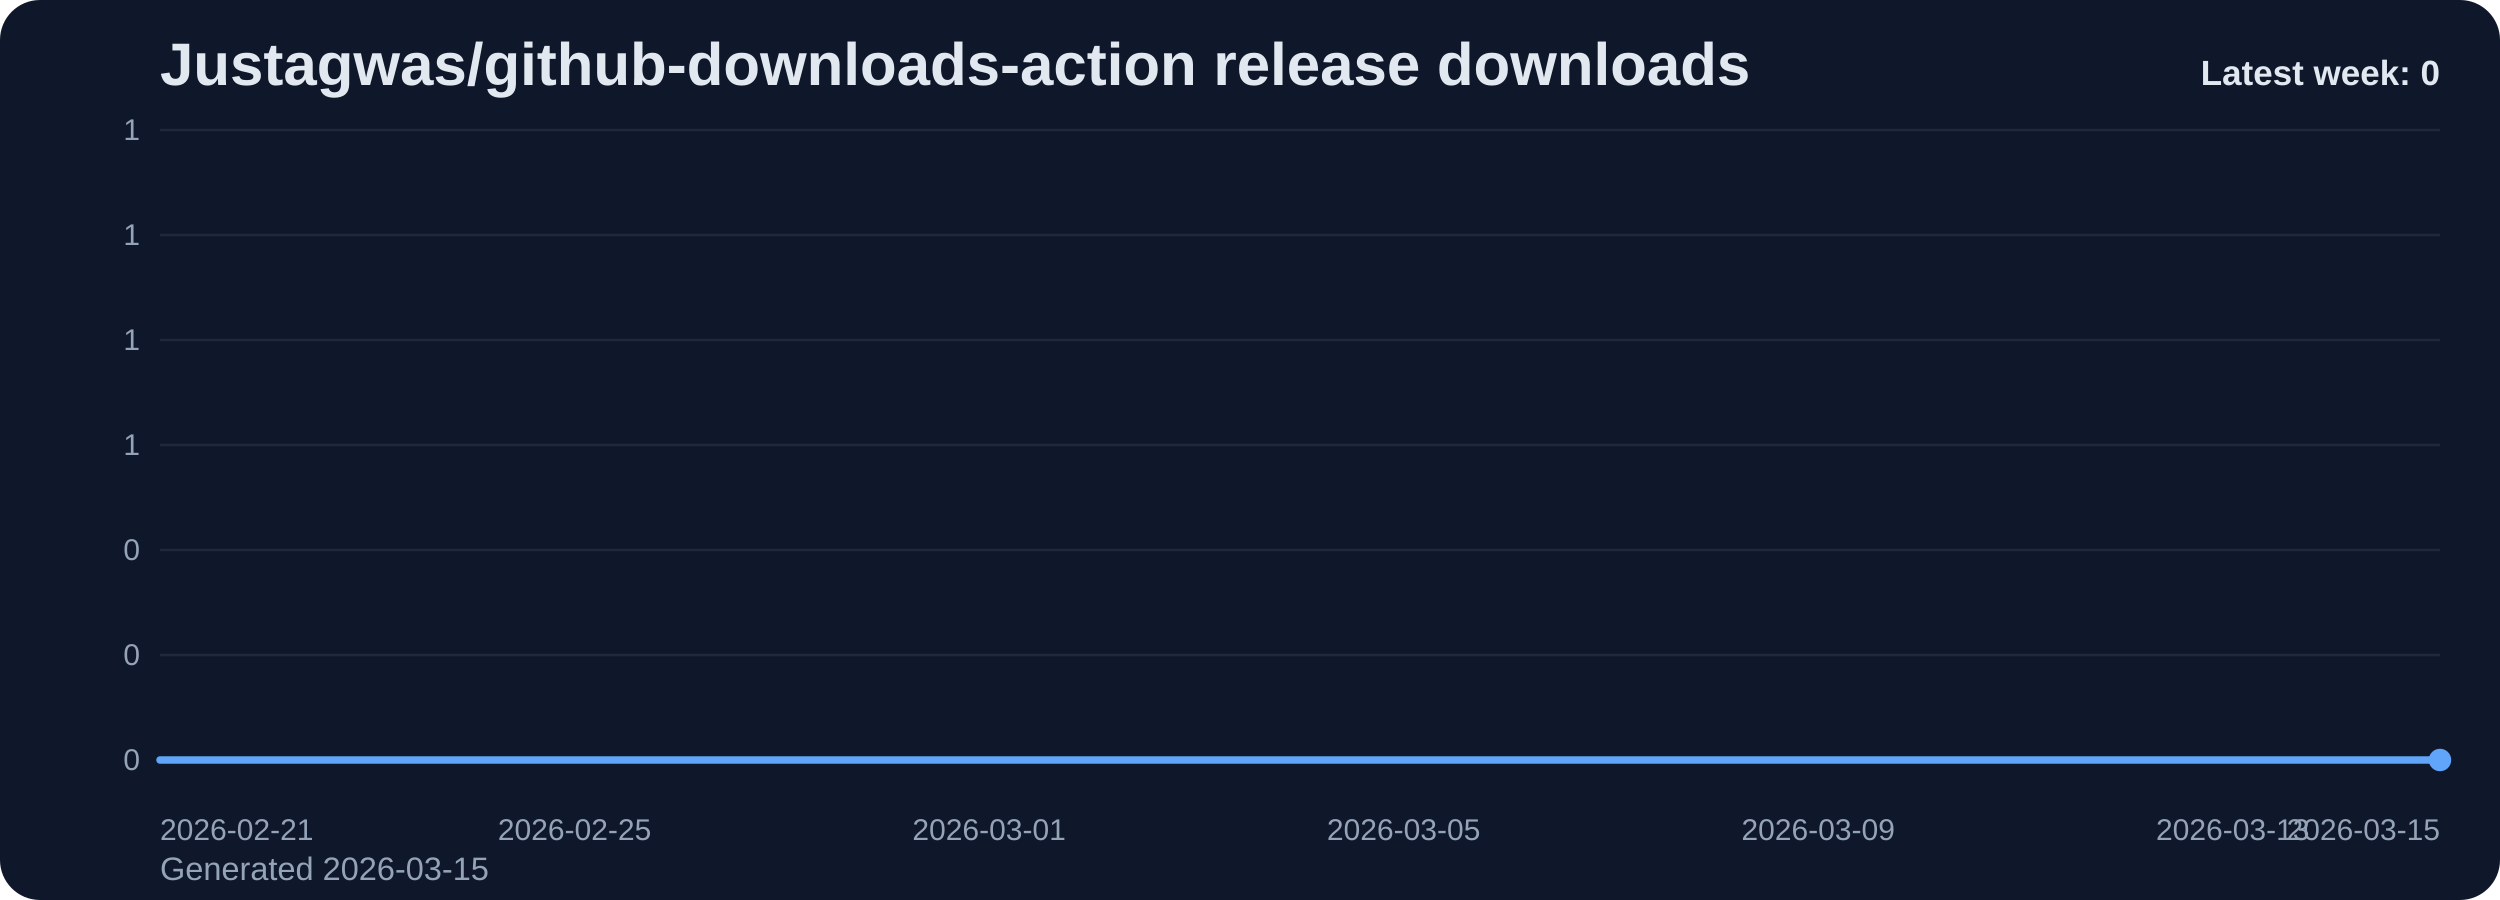
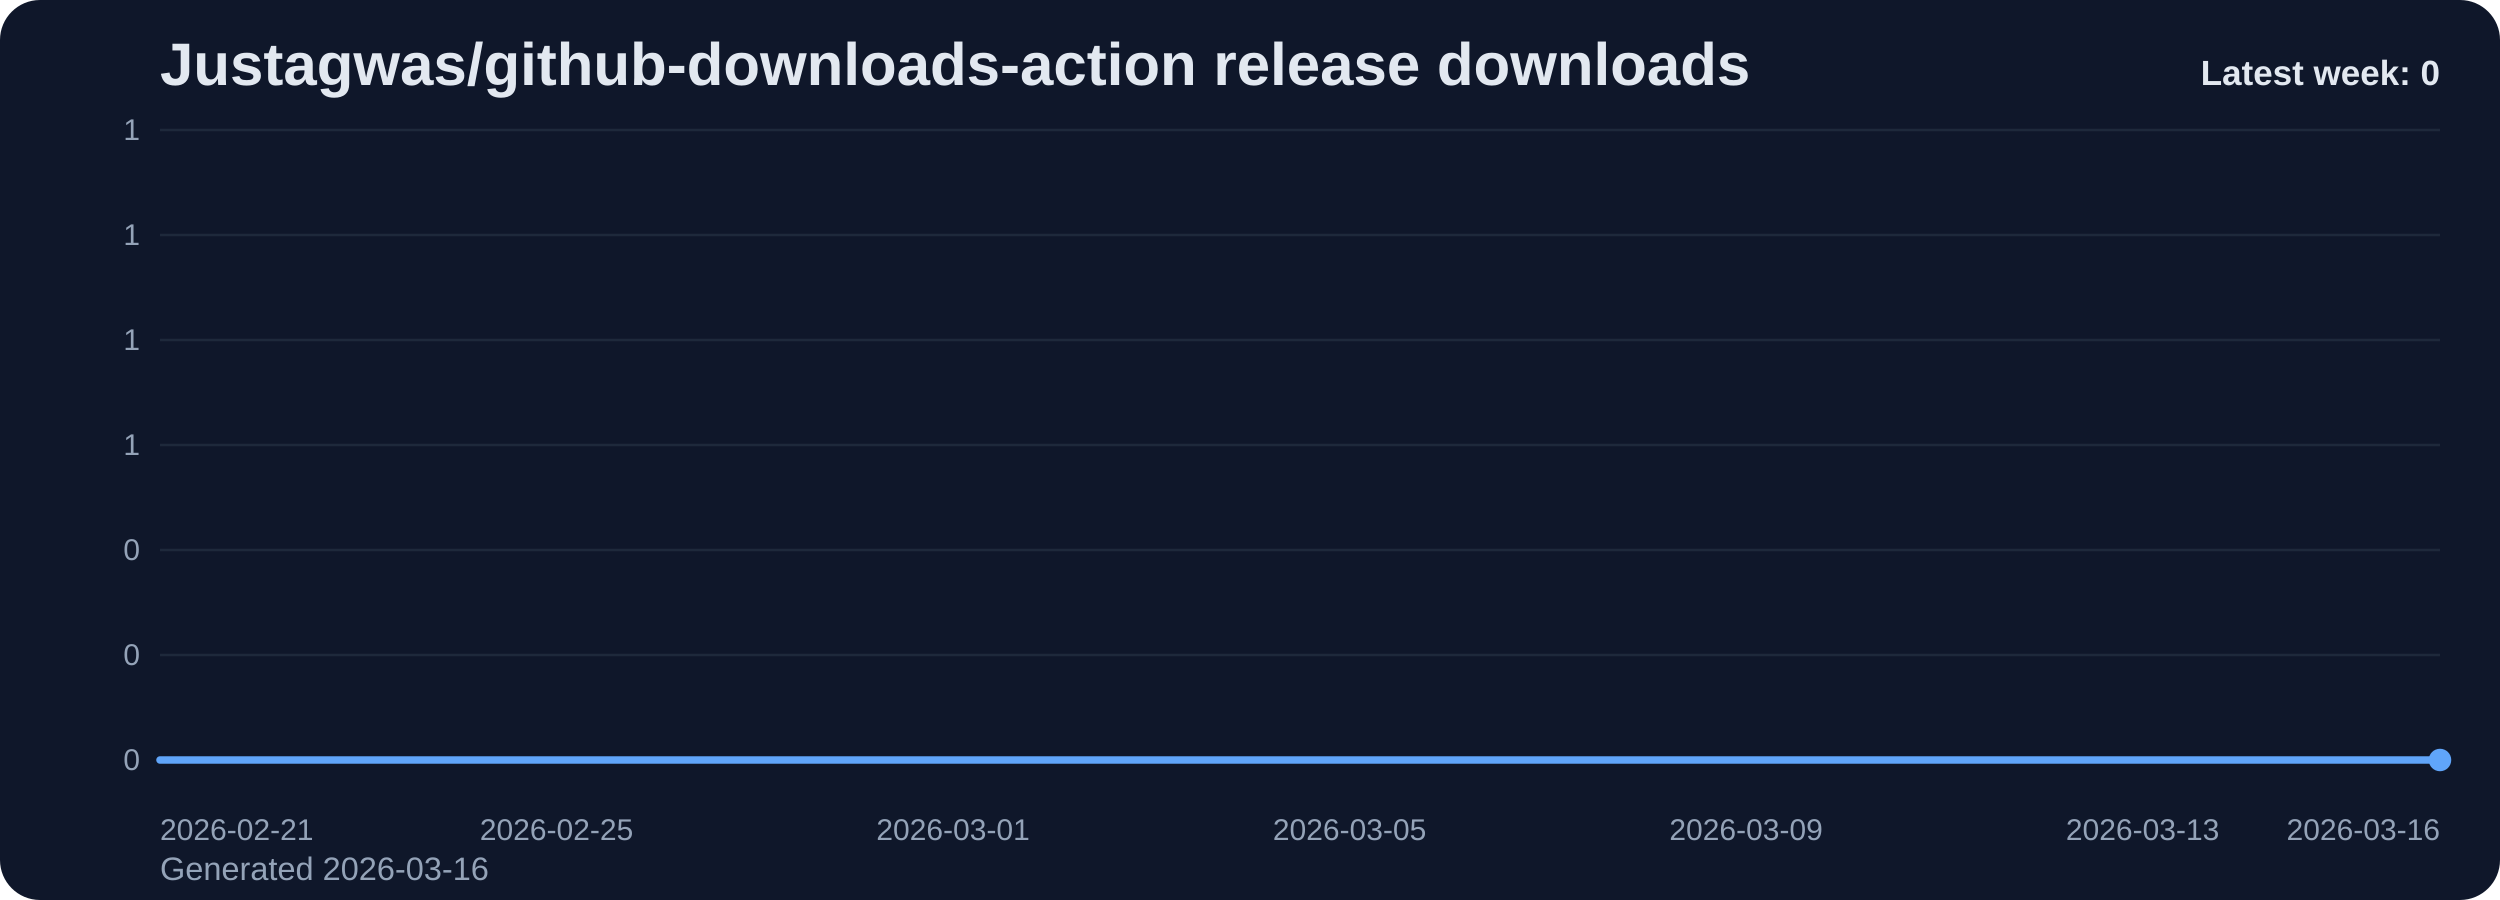
<svg xmlns="http://www.w3.org/2000/svg" viewBox="0 0 1000 360" role="img" aria-label="Justagwas/github-downloads-action release downloads chart">
  <defs>
    <linearGradient id="fill-weekly-slate" x1="0" y1="0" x2="0" y2="1">
      <stop offset="0%" stop-color="#60a5fa" stop-opacity="0.32" />
      <stop offset="100%" stop-color="#60a5fa" stop-opacity="0.05" />
    </linearGradient>
    <style>
      .bg { fill: #0f172a; }
      .title { font: 700 24px Arial, sans-serif; fill: #e2e8f0; }
      .sub { font: 400 13px Arial, sans-serif; fill: #94a3b8; }
      .grid { stroke: #1e293b; stroke-width: 1; }
      .axis { font: 400 12px Arial, sans-serif; fill: #94a3b8; }
      .line { fill: none; stroke: #60a5fa; stroke-width: 3; stroke-linecap: round; stroke-linejoin: round; }
      .dot { fill: #60a5fa; }
      .value { font: 600 11px Arial, sans-serif; fill: #cbd5e1; }
      .latest { font: 700 14px Arial, sans-serif; fill: #e2e8f0; }
    </style>
  </defs>
  <rect class="bg" x="0" y="0" width="1000" height="360" rx="16" />
  <text class="title" x="64" y="34">Justagwas/github-downloads-action release downloads</text>
-   <text class="sub" x="64" y="352">Generated 2026-03-15</text>
+   <text class="sub" x="64" y="352">Generated 2026-03-16</text>
  <line x1="64" y1="52.00" x2="976" y2="52.00" class="grid" />
  <text x="56" y="56.00" text-anchor="end" class="axis">1</text>
  <line x1="64" y1="94.00" x2="976" y2="94.00" class="grid" />
  <text x="56" y="98.00" text-anchor="end" class="axis">1</text>
  <line x1="64" y1="136.00" x2="976" y2="136.00" class="grid" />
  <text x="56" y="140.00" text-anchor="end" class="axis">1</text>
  <line x1="64" y1="178.00" x2="976" y2="178.00" class="grid" />
  <text x="56" y="182.00" text-anchor="end" class="axis">1</text>
  <line x1="64" y1="220.00" x2="976" y2="220.00" class="grid" />
  <text x="56" y="224.00" text-anchor="end" class="axis">0</text>
  <line x1="64" y1="262.00" x2="976" y2="262.00" class="grid" />
  <text x="56" y="266.00" text-anchor="end" class="axis">0</text>
  <line x1="64" y1="304.00" x2="976" y2="304.00" class="grid" />
  <text x="56" y="308.00" text-anchor="end" class="axis">0</text>
-   <path d="M 64.00 304 L 64.00 304.00 L 105.45 304.00 L 146.91 304.00 L 188.36 304.00 L 229.82 304.00 L 271.27 304.00 L 312.73 304.00 L 354.18 304.00 L 395.64 304.00 L 437.09 304.00 L 478.55 304.00 L 520.00 304.00 L 561.45 304.00 L 602.91 304.00 L 644.36 304.00 L 685.82 304.00 L 727.27 304.00 L 768.73 304.00 L 810.18 304.00 L 851.64 304.00 L 893.09 304.00 L 934.55 304.00 L 976.00 304.00 L 976.00 304 Z" fill="url(#fill-weekly-slate)" />
-   <polyline class="line" points="64.00,304.00 105.45,304.00 146.91,304.00 188.36,304.00 229.82,304.00 271.27,304.00 312.73,304.00 354.18,304.00 395.64,304.00 437.09,304.00 478.55,304.00 520.00,304.00 561.45,304.00 602.91,304.00 644.36,304.00 685.82,304.00 727.27,304.00 768.73,304.00 810.18,304.00 851.64,304.00 893.09,304.00 934.55,304.00 976.00,304.00" />
+   <path d="M 64.00 304 L 64.00 304.00 L 103.65 304.00 L 143.30 304.00 L 182.96 304.00 L 222.61 304.00 L 262.26 304.00 L 301.91 304.00 L 341.57 304.00 L 381.22 304.00 L 420.87 304.00 L 460.52 304.00 L 500.17 304.00 L 539.83 304.00 L 579.48 304.00 L 619.13 304.00 L 658.78 304.00 L 698.43 304.00 L 738.09 304.00 L 777.74 304.00 L 817.39 304.00 L 857.04 304.00 L 896.70 304.00 L 936.35 304.00 L 976.00 304.00 L 976.00 304 Z" fill="url(#fill-weekly-slate)" />
+   <polyline class="line" points="64.00,304.00 103.65,304.00 143.30,304.00 182.96,304.00 222.61,304.00 262.26,304.00 301.91,304.00 341.57,304.00 381.22,304.00 420.87,304.00 460.52,304.00 500.17,304.00 539.83,304.00 579.48,304.00 619.13,304.00 658.78,304.00 698.43,304.00 738.09,304.00 777.74,304.00 817.39,304.00 857.04,304.00 896.70,304.00 936.35,304.00 976.00,304.00" />
  <circle class="dot" cx="976.00" cy="304.00" r="4.5" />
  <text class="axis" x="64.00" y="336" text-anchor="start">2026-02-21</text>
-   <text class="axis" x="229.82" y="336" text-anchor="middle">2026-02-25</text>
-   <text class="axis" x="395.64" y="336" text-anchor="middle">2026-03-01</text>
-   <text class="axis" x="561.45" y="336" text-anchor="middle">2026-03-05</text>
-   <text class="axis" x="727.27" y="336" text-anchor="middle">2026-03-09</text>
-   <text class="axis" x="893.09" y="336" text-anchor="middle">2026-03-13</text>
-   <text class="axis" x="976.00" y="336" text-anchor="end">2026-03-15</text>
+   <text class="axis" x="222.61" y="336" text-anchor="middle">2026-02-25</text>
+   <text class="axis" x="381.22" y="336" text-anchor="middle">2026-03-01</text>
+   <text class="axis" x="539.83" y="336" text-anchor="middle">2026-03-05</text>
+   <text class="axis" x="698.43" y="336" text-anchor="middle">2026-03-09</text>
+   <text class="axis" x="857.04" y="336" text-anchor="middle">2026-03-13</text>
+   <text class="axis" x="976.00" y="336" text-anchor="end">2026-03-16</text>
  <text class="latest" x="976" y="34" text-anchor="end">Latest week: 0</text>
</svg>
